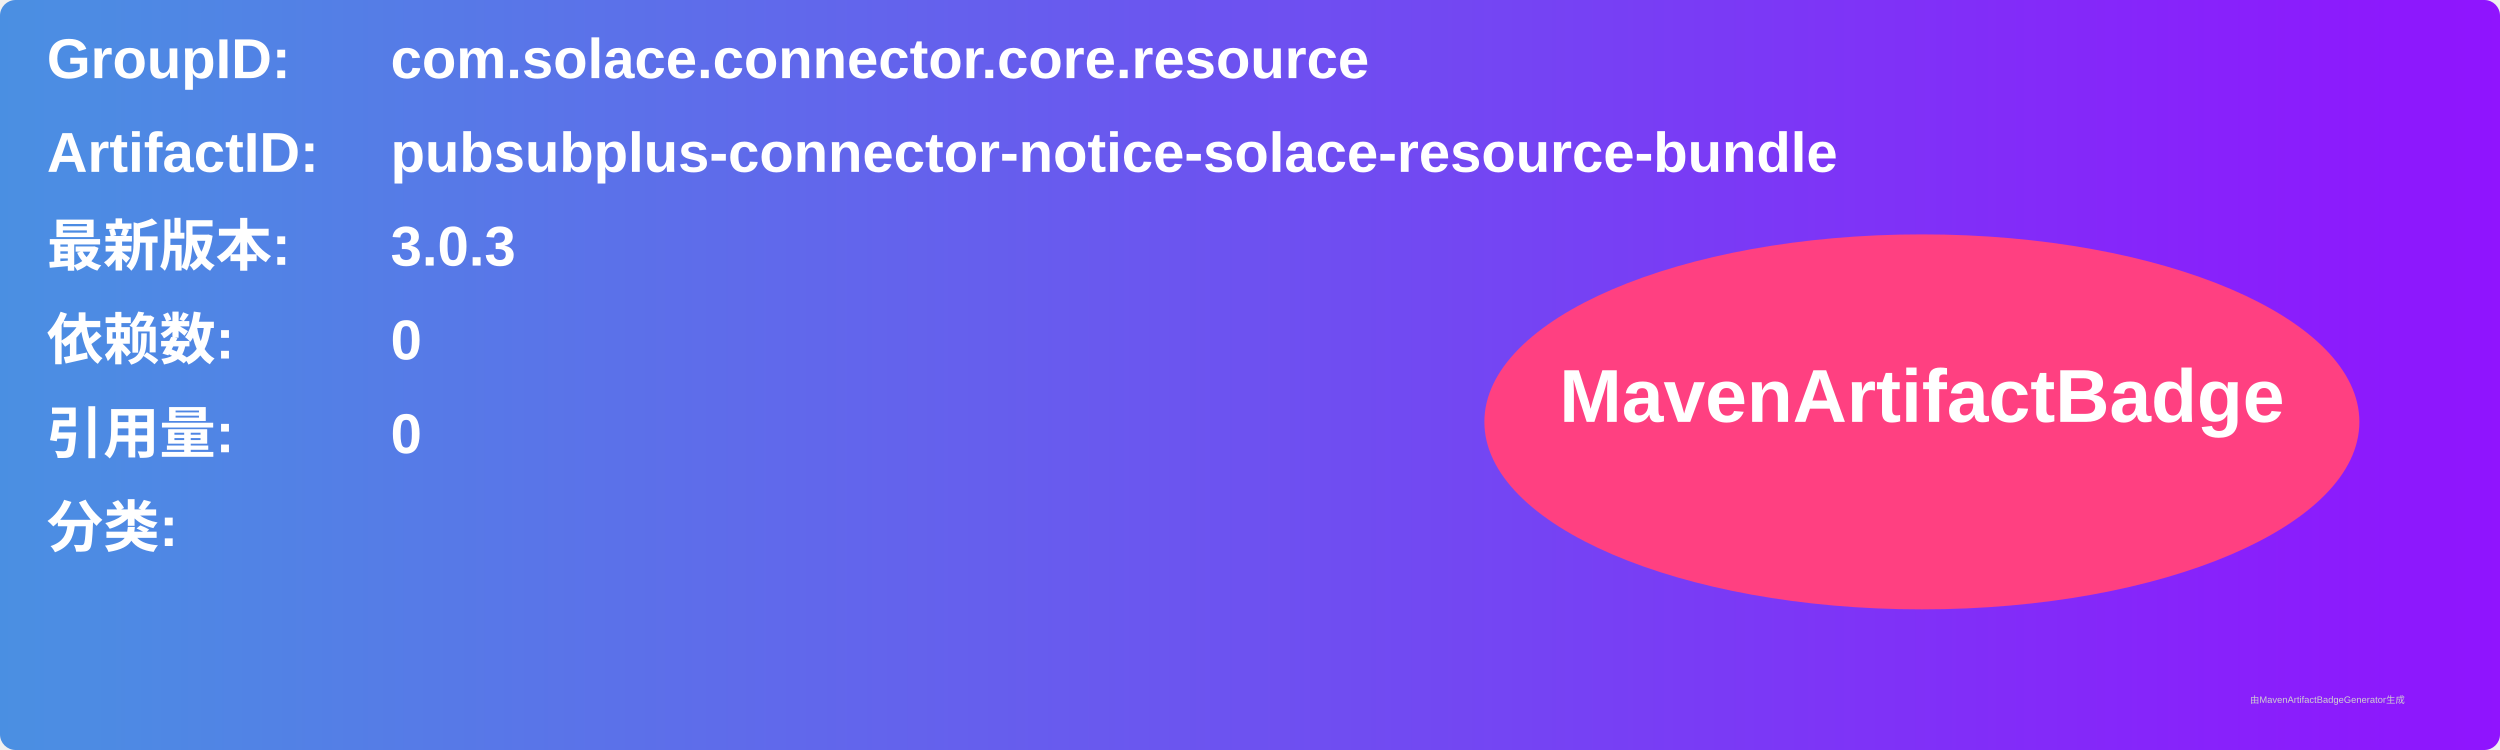
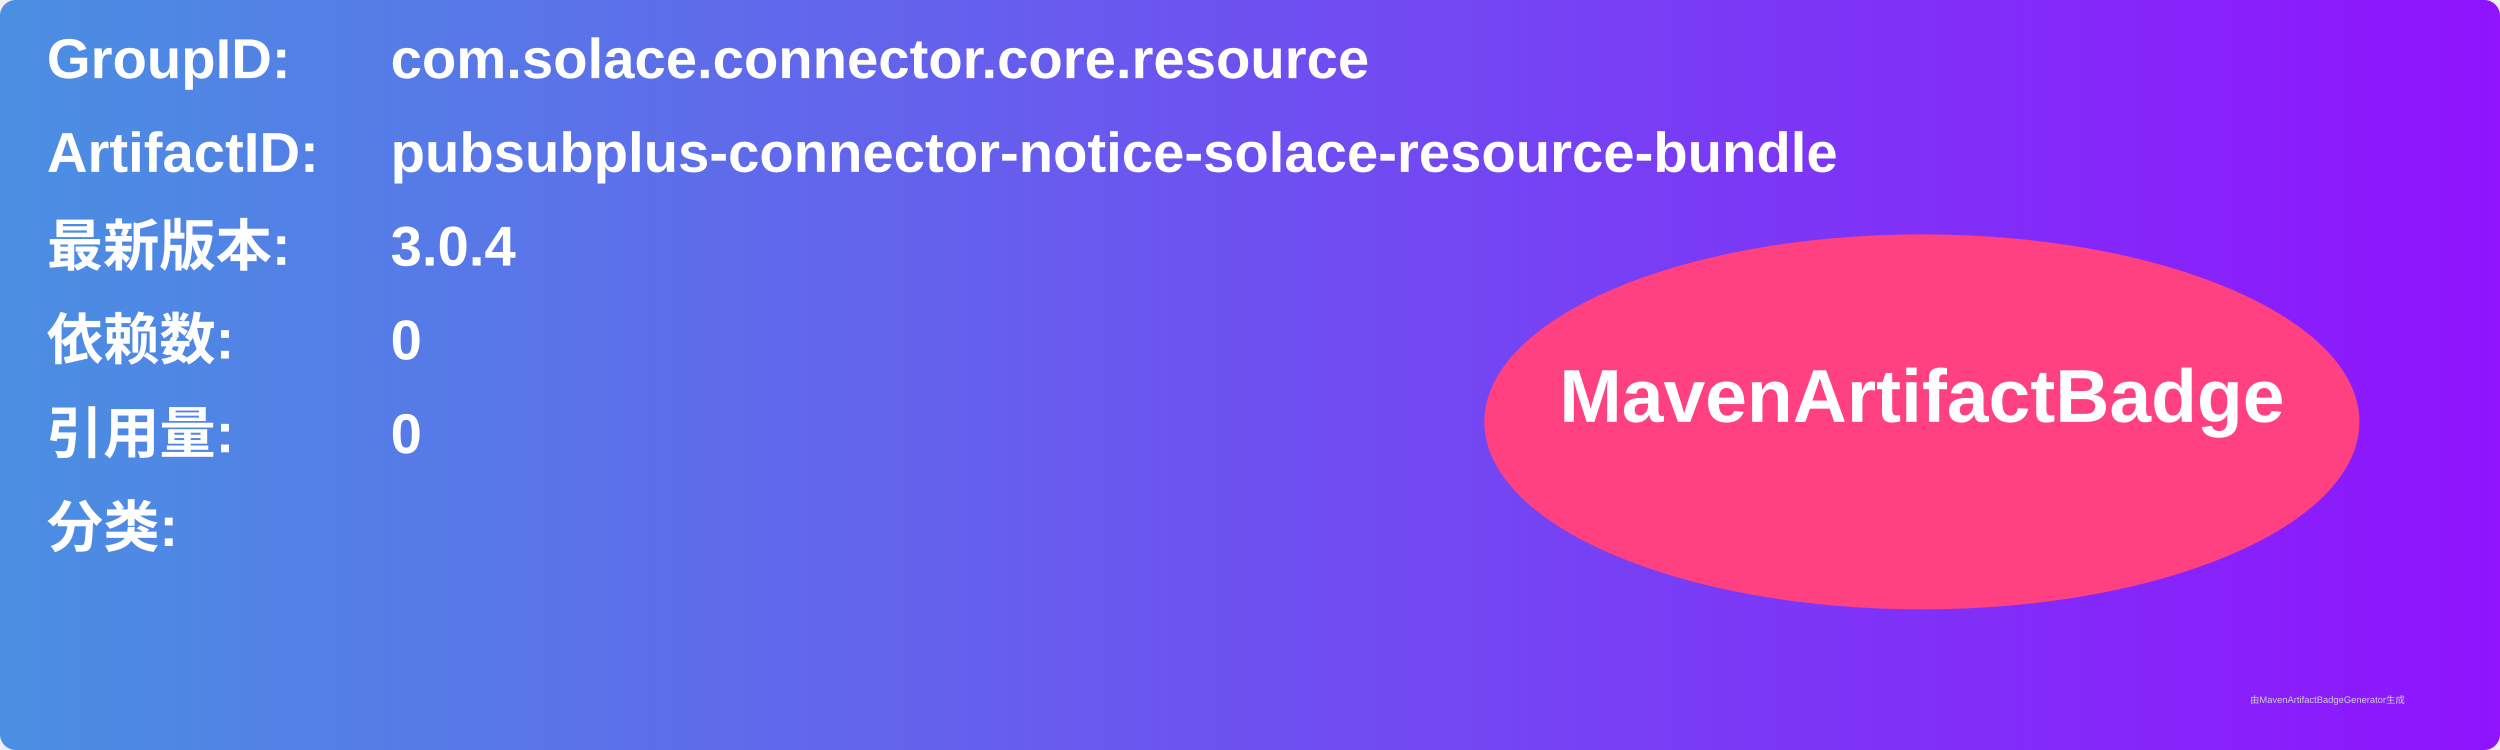
<svg xmlns="http://www.w3.org/2000/svg" width="800" height="240" viewBox="0 0 800 240">
  <linearGradient id="grad" x1="0%" y1="0%" x2="100%" y2="0%">
    <stop offset="0%" stop-color="#4a90e2" />
    <stop offset="100%" stop-color="#9013fe" />
  </linearGradient>
  <rect width="100%" height="100%" rx="5" ry="5" fill="url(#grad)" />
  <g transform="translate(15, 15)">
    <text x="0" y="10" font-family="Arial" font-size="18" fill="white" font-weight="bold" width="260">GroupID:</text>
    <text x="110" y="10" font-family="Arial" font-size="18" fill="white" font-weight="bold" width="460">com.solace.connector.core.resource</text>
    <text x="0" y="40" font-family="Arial" font-size="18" fill="white" font-weight="bold" width="260">ArtifactID:</text>
    <text x="110" y="40" font-family="Arial" font-size="18" fill="white" font-weight="bold" width="460">pubsubplus-connector-notice-solace-resource-bundle</text>
    <text x="0" y="70" font-family="Arial" font-size="18" fill="white" font-weight="bold">最新版本:</text>
    <text x="110" y="70" font-family="Arial" font-size="18" fill="white" font-weight="bold">
-       <tspan font-weight="bold">3.0.3</tspan>
+       <tspan font-weight="bold">3.0.4</tspan>
    </text>
    <text x="0" y="100" font-family="Arial" font-size="18" fill="white" font-weight="bold">依赖数: </text>
    <text x="110" y="100" font-family="Arial" font-size="18" fill="white">
      <tspan font-weight="bold">0</tspan>
    </text>
    <text x="0" y="130" font-family="Arial" font-size="18" fill="white" font-weight="bold">引用量: </text>
    <text x="110" y="130" font-family="Arial" font-size="18" fill="white">
      <tspan font-weight="bold">0</tspan>
    </text>
    <text x="0" y="160" font-family="Arial" font-size="18" fill="white" font-weight="bold">分类:</text>
    <text x="10" y="190" font-family="Arial" font-size="10" fill="white">
      <tspan font-weight="bold" />
    </text>
    <ellipse cx="600" cy="120" rx="140" ry="60" fill="#ff4081" />
    <text x="600" y="120" text-anchor="middle" font-family="Arial" font-size="24" fill="white" font-weight="bold">MavenArtifactBadge</text>
  </g>
  <text x="720" y="225" font-family="Arial" font-size="3" fill="#d0d0d0">由MavenArtifactBadgeGenerator生成</text>
</svg>
